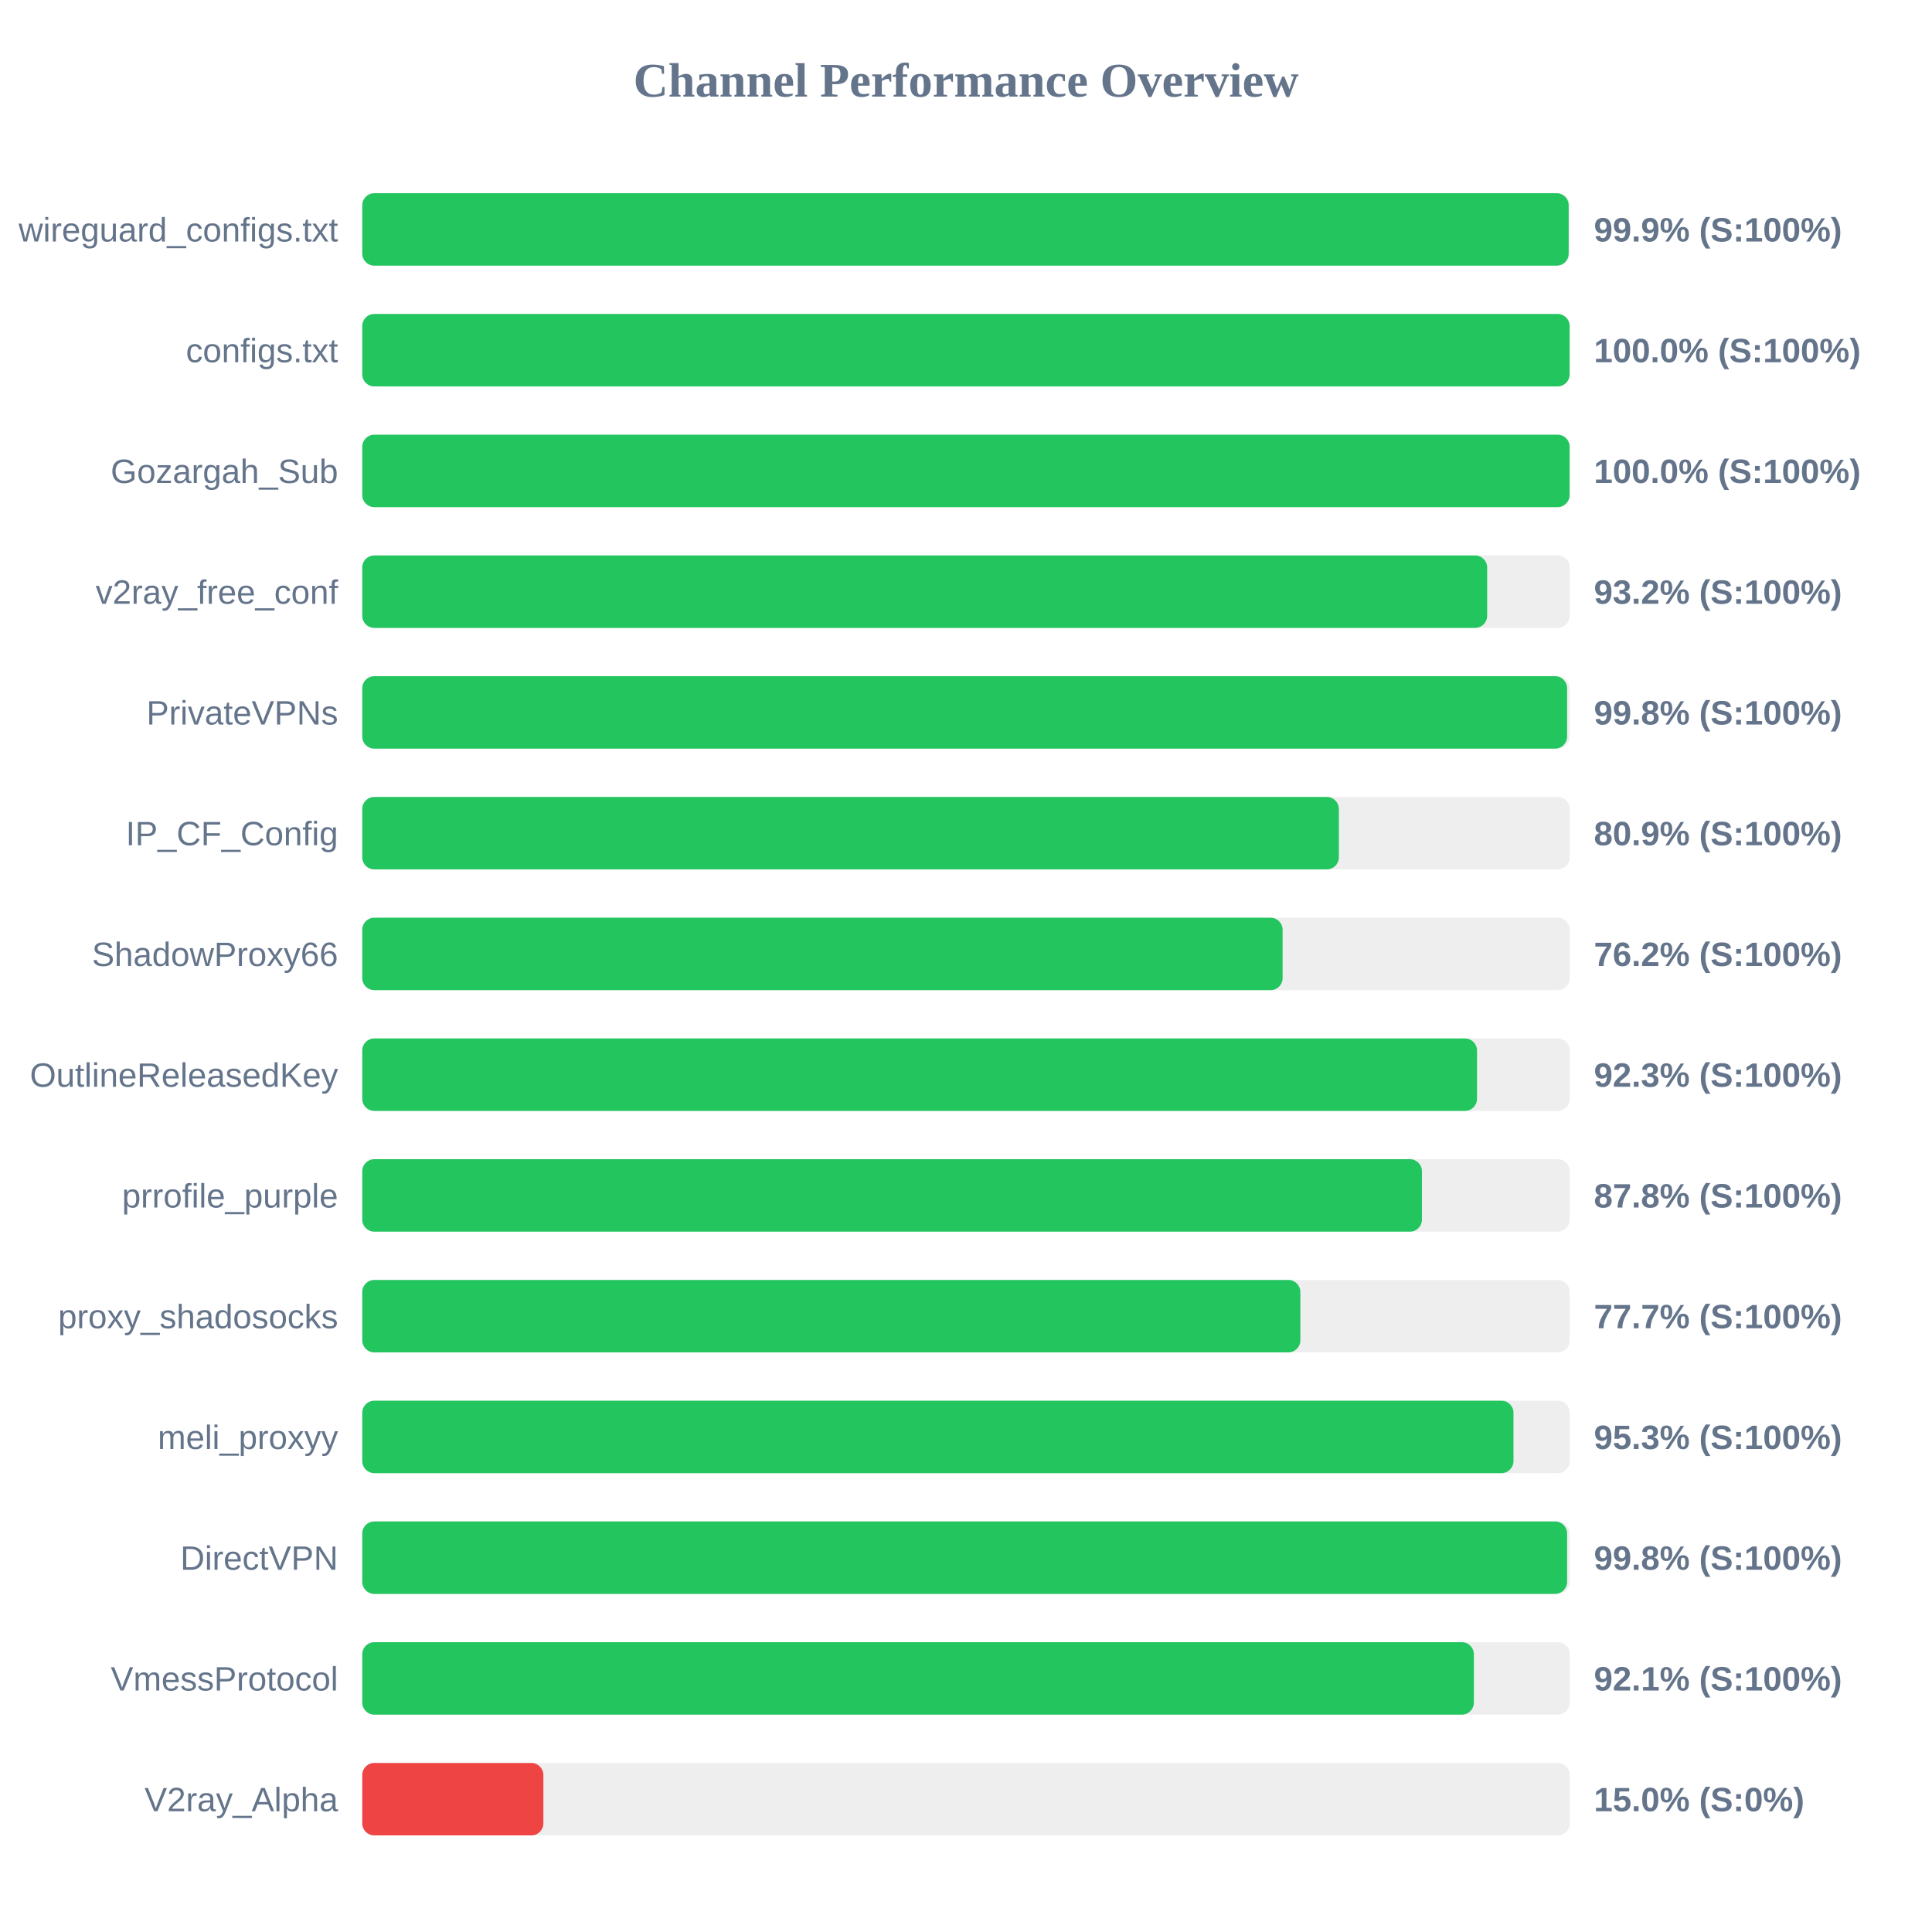
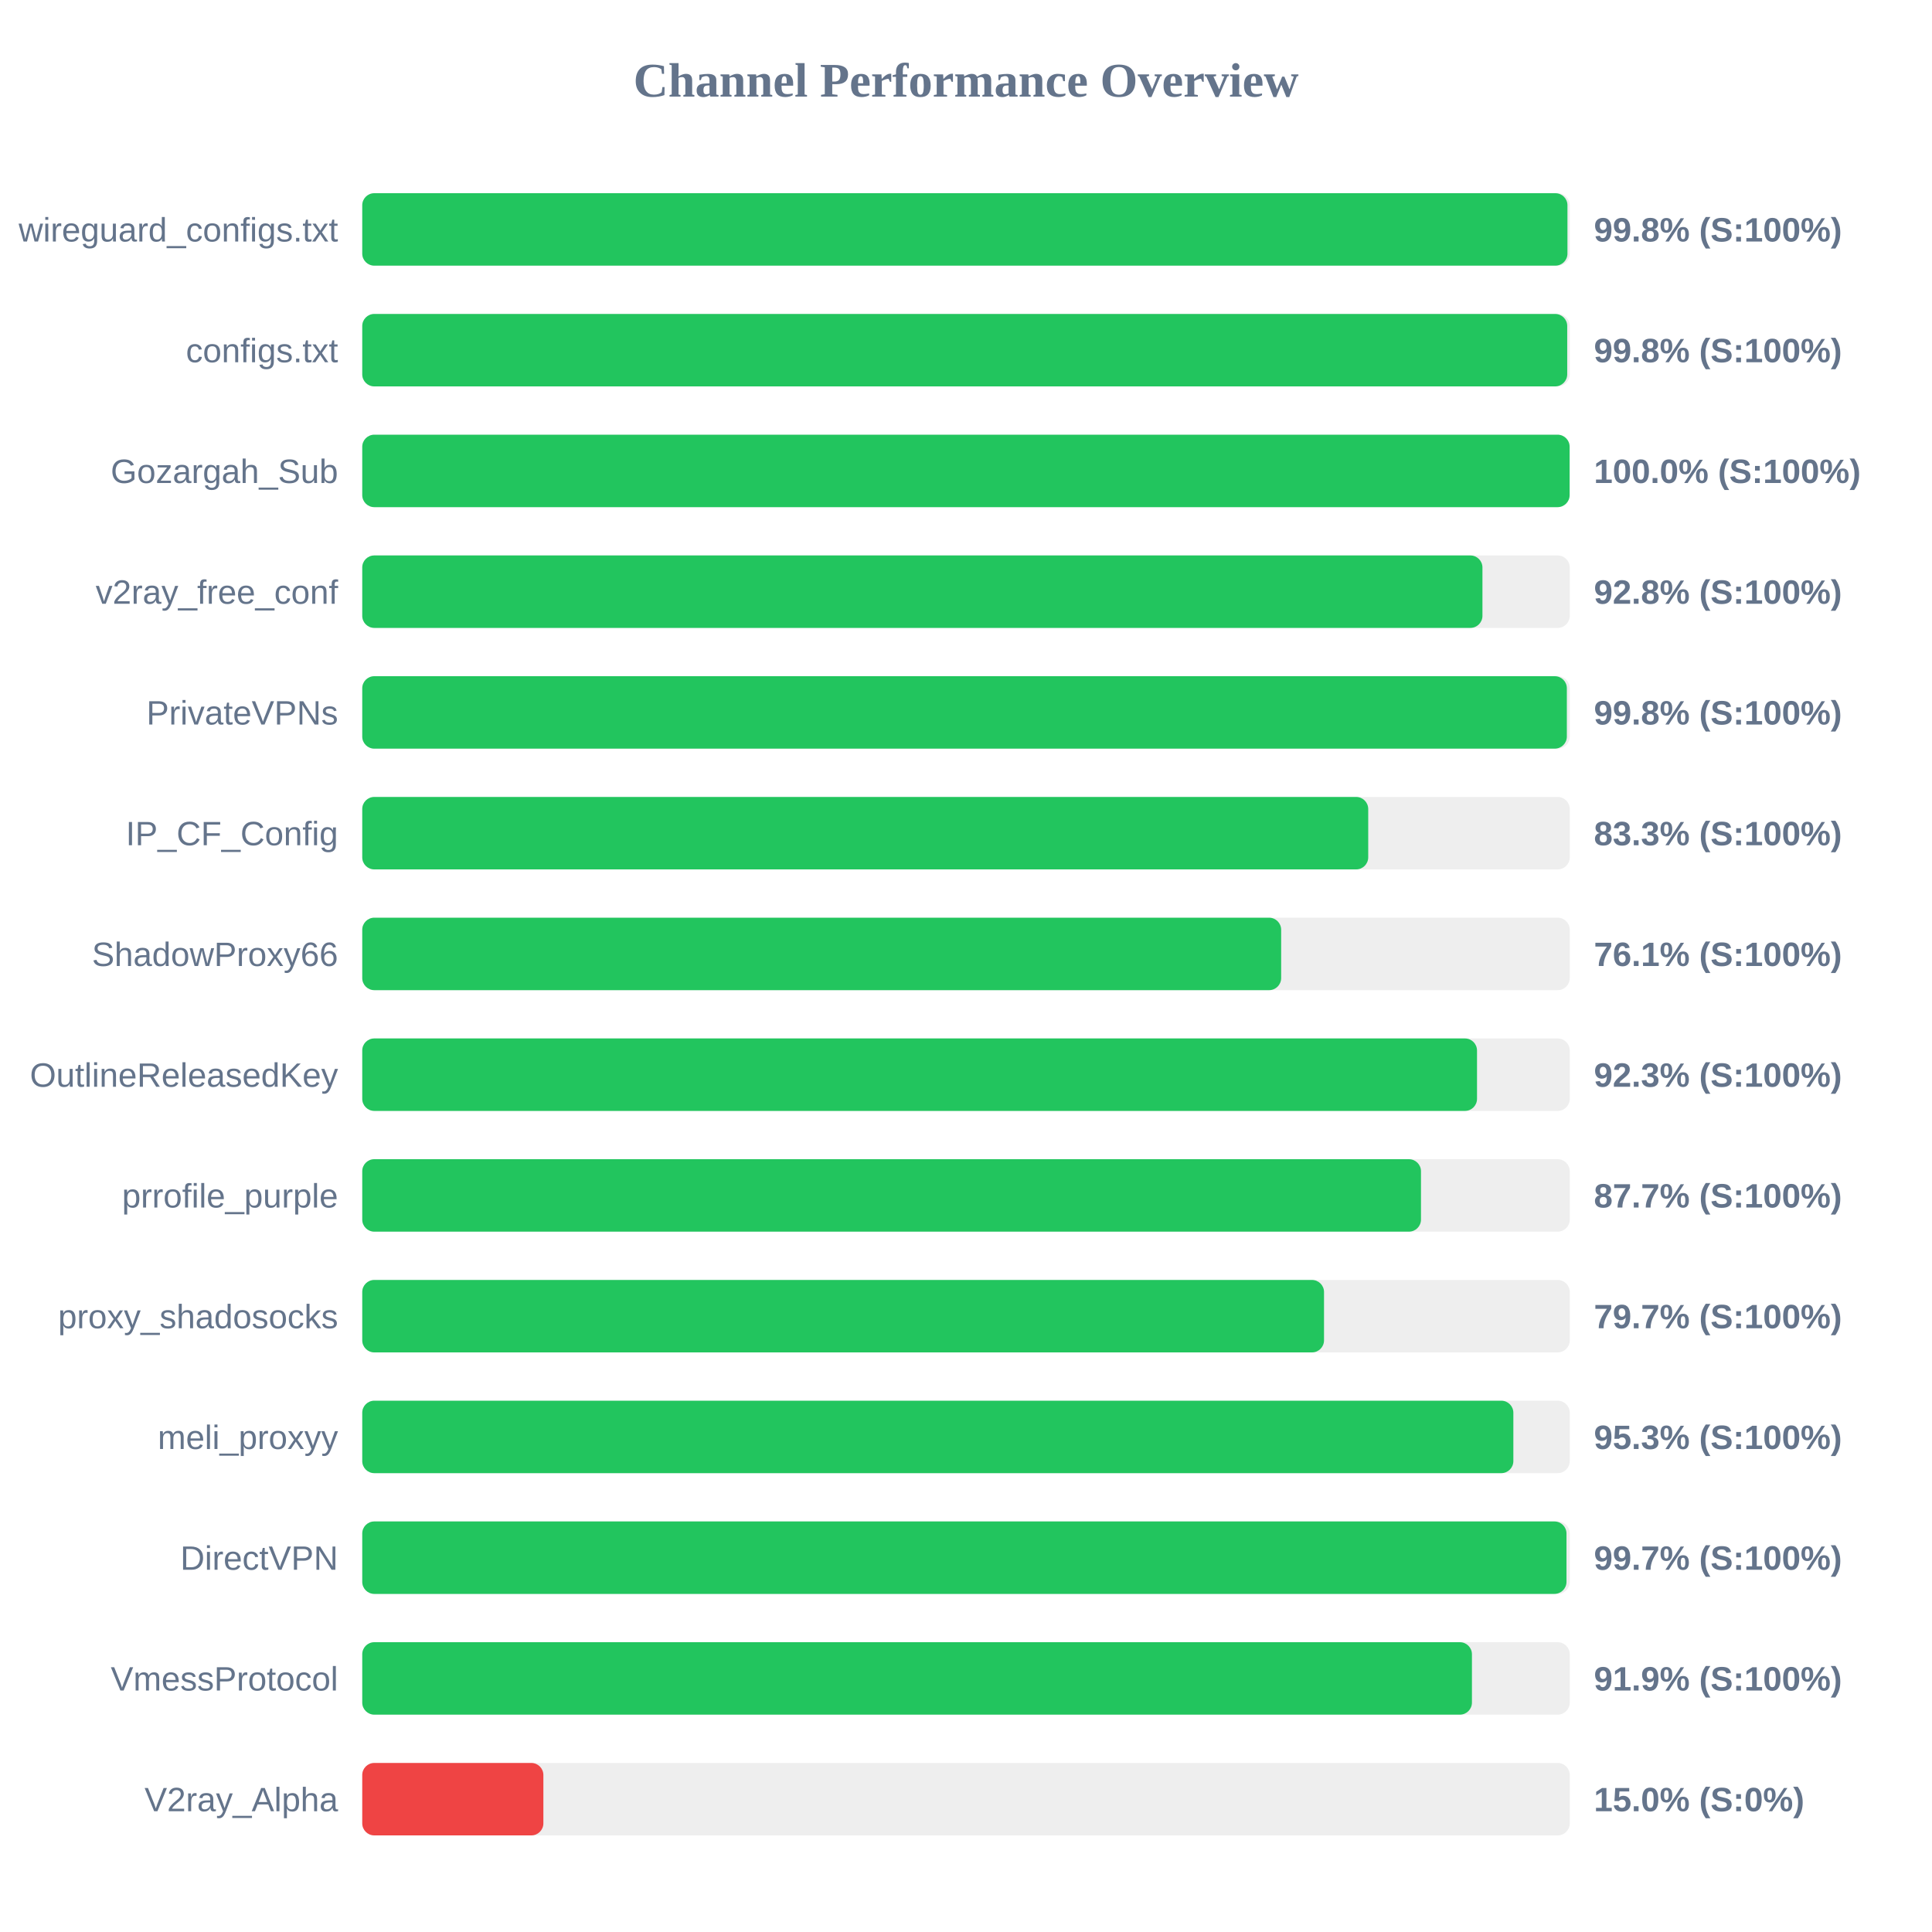
<svg xmlns="http://www.w3.org/2000/svg" width="800" height="800" version="1.1">
  <style>
        .row { font: 14px Arial; fill: #64748b; }
        .score { font: bold 14px Arial; fill: #64748b; }
    </style>
  <text x="400" y="40" text-anchor="middle" font-size="20px" font-weight="bold" fill="#64748b">Channel Performance Overview</text>
  <rect x="150" y="80" width="500" height="30" fill="#eee" rx="5" />
-   <rect x="150" y="80" width="499.55" height="30" fill="#22c55e" rx="5" />
+   <rect x="150" y="80" width="499.05" height="30" fill="#22c55e" rx="5" />
  <text x="140" y="100" text-anchor="end" class="row">wireguard_configs.txt</text>
-   <text x="660" y="100" text-anchor="start" class="score">99.9% (S:100%)</text>
+   <text x="660" y="100" text-anchor="start" class="score">99.8% (S:100%)</text>
  <rect x="150" y="130" width="500" height="30" fill="#eee" rx="5" />
-   <rect x="150" y="130" width="499.95" height="30" fill="#22c55e" rx="5" />
+   <rect x="150" y="130" width="498.95" height="30" fill="#22c55e" rx="5" />
  <text x="140" y="150" text-anchor="end" class="row">configs.txt</text>
-   <text x="660" y="150" text-anchor="start" class="score">100.0% (S:100%)</text>
+   <text x="660" y="150" text-anchor="start" class="score">99.8% (S:100%)</text>
  <rect x="150" y="180" width="500" height="30" fill="#eee" rx="5" />
  <rect x="150" y="180" width="499.95" height="30" fill="#22c55e" rx="5" />
  <text x="140" y="200" text-anchor="end" class="row">Gozargah_Sub</text>
  <text x="660" y="200" text-anchor="start" class="score">100.0% (S:100%)</text>
  <rect x="150" y="230" width="500" height="30" fill="#eee" rx="5" />
-   <rect x="150" y="230" width="465.8" height="30" fill="#22c55e" rx="5" />
+   <rect x="150" y="230" width="463.85" height="30" fill="#22c55e" rx="5" />
  <text x="140" y="250" text-anchor="end" class="row">v2ray_free_conf</text>
-   <text x="660" y="250" text-anchor="start" class="score">93.2% (S:100%)</text>
+   <text x="660" y="250" text-anchor="start" class="score">92.8% (S:100%)</text>
  <rect x="150" y="280" width="500" height="30" fill="#eee" rx="5" />
-   <rect x="150" y="280" width="498.9" height="30" fill="#22c55e" rx="5" />
+   <rect x="150" y="280" width="498.8" height="30" fill="#22c55e" rx="5" />
  <text x="140" y="300" text-anchor="end" class="row">PrivateVPNs</text>
  <text x="660" y="300" text-anchor="start" class="score">99.8% (S:100%)</text>
  <rect x="150" y="330" width="500" height="30" fill="#eee" rx="5" />
-   <rect x="150" y="330" width="404.4" height="30" fill="#22c55e" rx="5" />
+   <rect x="150" y="330" width="416.55" height="30" fill="#22c55e" rx="5" />
  <text x="140" y="350" text-anchor="end" class="row">IP_CF_Config</text>
-   <text x="660" y="350" text-anchor="start" class="score">80.9% (S:100%)</text>
+   <text x="660" y="350" text-anchor="start" class="score">83.3% (S:100%)</text>
  <rect x="150" y="380" width="500" height="30" fill="#eee" rx="5" />
-   <rect x="150" y="380" width="381.1" height="30" fill="#22c55e" rx="5" />
+   <rect x="150" y="380" width="380.5" height="30" fill="#22c55e" rx="5" />
  <text x="140" y="400" text-anchor="end" class="row">ShadowProxy66</text>
-   <text x="660" y="400" text-anchor="start" class="score">76.2% (S:100%)</text>
+   <text x="660" y="400" text-anchor="start" class="score">76.1% (S:100%)</text>
  <rect x="150" y="430" width="500" height="30" fill="#eee" rx="5" />
  <rect x="150" y="430" width="461.6" height="30" fill="#22c55e" rx="5" />
  <text x="140" y="450" text-anchor="end" class="row">OutlineReleasedKey</text>
  <text x="660" y="450" text-anchor="start" class="score">92.3% (S:100%)</text>
  <rect x="150" y="480" width="500" height="30" fill="#eee" rx="5" />
-   <rect x="150" y="480" width="438.8" height="30" fill="#22c55e" rx="5" />
+   <rect x="150" y="480" width="438.4" height="30" fill="#22c55e" rx="5" />
  <text x="140" y="500" text-anchor="end" class="row">prrofile_purple</text>
-   <text x="660" y="500" text-anchor="start" class="score">87.8% (S:100%)</text>
+   <text x="660" y="500" text-anchor="start" class="score">87.7% (S:100%)</text>
  <rect x="150" y="530" width="500" height="30" fill="#eee" rx="5" />
-   <rect x="150" y="530" width="388.45" height="30" fill="#22c55e" rx="5" />
+   <rect x="150" y="530" width="398.25" height="30" fill="#22c55e" rx="5" />
  <text x="140" y="550" text-anchor="end" class="row">proxy_shadosocks</text>
-   <text x="660" y="550" text-anchor="start" class="score">77.7% (S:100%)</text>
+   <text x="660" y="550" text-anchor="start" class="score">79.7% (S:100%)</text>
  <rect x="150" y="580" width="500" height="30" fill="#eee" rx="5" />
-   <rect x="150" y="580" width="476.7" height="30" fill="#22c55e" rx="5" />
+   <rect x="150" y="580" width="476.65" height="30" fill="#22c55e" rx="5" />
  <text x="140" y="600" text-anchor="end" class="row">meli_proxyy</text>
  <text x="660" y="600" text-anchor="start" class="score">95.3% (S:100%)</text>
  <rect x="150" y="630" width="500" height="30" fill="#eee" rx="5" />
-   <rect x="150" y="630" width="498.9" height="30" fill="#22c55e" rx="5" />
+   <rect x="150" y="630" width="498.65" height="30" fill="#22c55e" rx="5" />
  <text x="140" y="650" text-anchor="end" class="row">DirectVPN</text>
-   <text x="660" y="650" text-anchor="start" class="score">99.8% (S:100%)</text>
+   <text x="660" y="650" text-anchor="start" class="score">99.7% (S:100%)</text>
  <rect x="150" y="680" width="500" height="30" fill="#eee" rx="5" />
-   <rect x="150" y="680" width="460.3" height="30" fill="#22c55e" rx="5" />
+   <rect x="150" y="680" width="459.5" height="30" fill="#22c55e" rx="5" />
  <text x="140" y="700" text-anchor="end" class="row">VmessProtocol</text>
-   <text x="660" y="700" text-anchor="start" class="score">92.1% (S:100%)</text>
+   <text x="660" y="700" text-anchor="start" class="score">91.9% (S:100%)</text>
  <rect x="150" y="730" width="500" height="30" fill="#eee" rx="5" />
  <rect x="150" y="730" width="75.0" height="30" fill="#ef4444" rx="5" />
  <text x="140" y="750" text-anchor="end" class="row">V2ray_Alpha</text>
  <text x="660" y="750" text-anchor="start" class="score">15.0% (S:0%)</text>
</svg>
